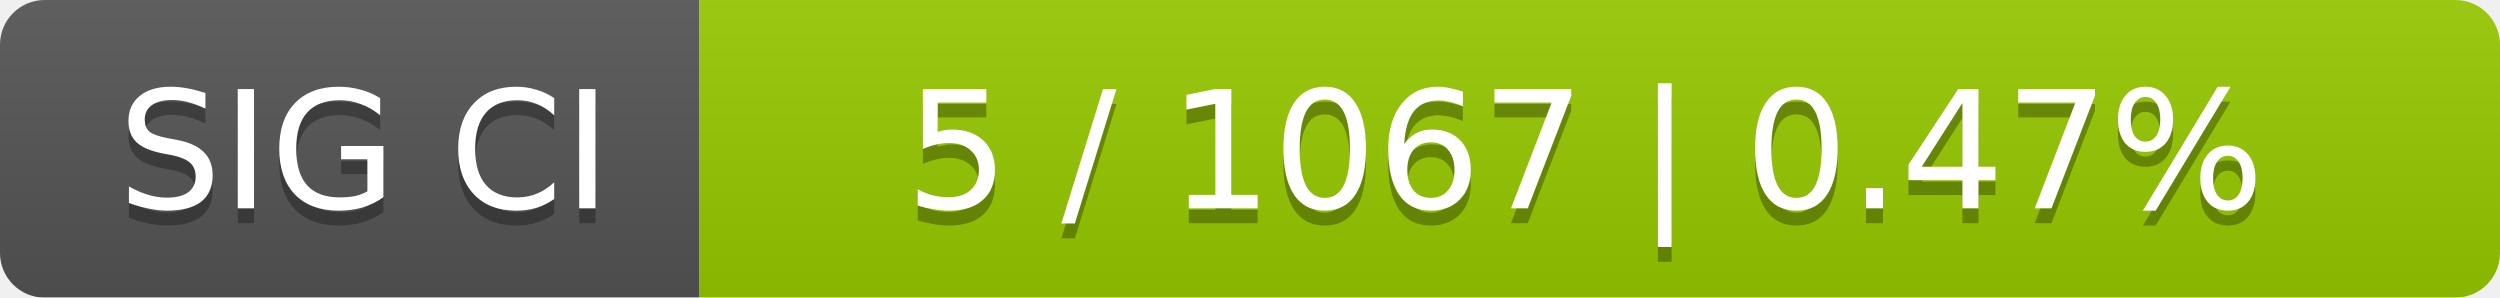
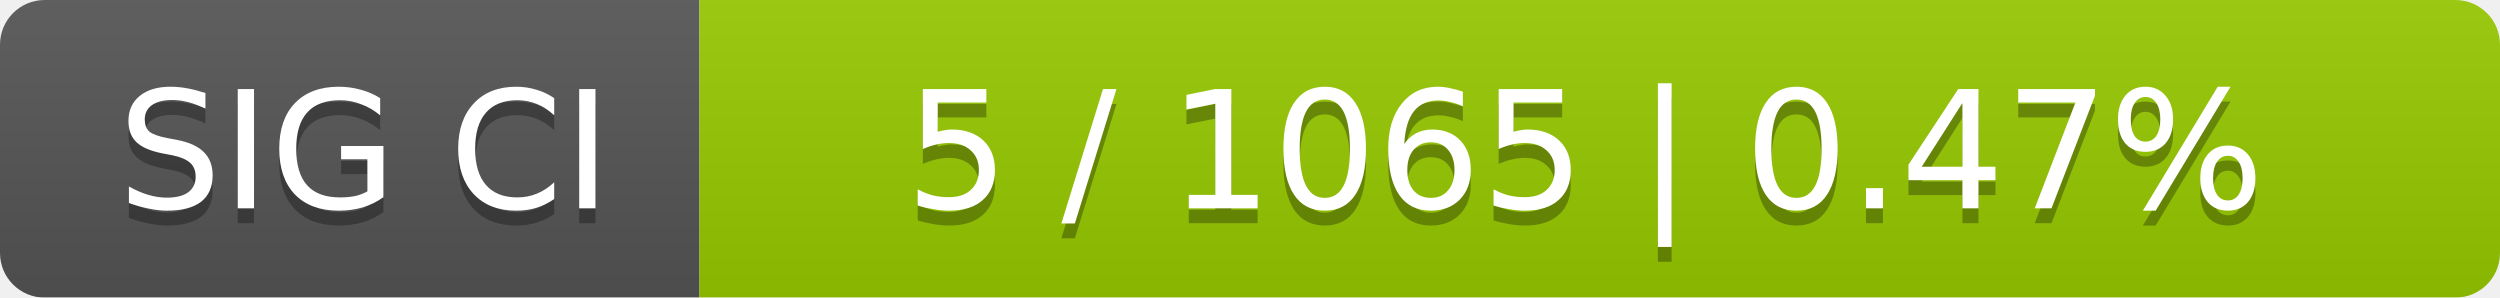
<svg xmlns="http://www.w3.org/2000/svg" width="168" height="20">
  <linearGradient id="smooth" x2="0" y2="100%">
    <stop offset="0" stop-color="#bbb" stop-opacity=".1" />
    <stop offset="1" stop-opacity=".1" />
  </linearGradient>
  <mask id="round">
    <rect width="168" height="20" rx="3" fill="#fff" />
  </mask>
  <g mask="url(#round)">
    <rect width="47" height="20" fill="#555" />
    <rect x="47" width="121" height="20" fill="#97ca00" />
    <rect width="168" height="20" fill="url(#smooth)" />
  </g>
  <g fill="#fff" text-anchor="middle" font-family="DejaVu Sans,Verdana,Geneva,sans-serif" font-size="11">
    <text x="24.5" y="15" fill="#010101" fill-opacity=".3">SIG CI</text>
    <text x="24.5" y="14">SIG CI</text>
-     <text x="106.5" y="15" fill="#010101" fill-opacity=".3">5 / 1067    |    0.47%</text>
-     <text x="106.5" y="14">5 / 1067    |    0.47%</text>
+     <text x="106.5" y="15" fill="#010101" fill-opacity=".3">5 / 1065    |    0.47%</text>
+     <text x="106.5" y="14">5 / 1065    |    0.47%</text>
  </g>
</svg>
